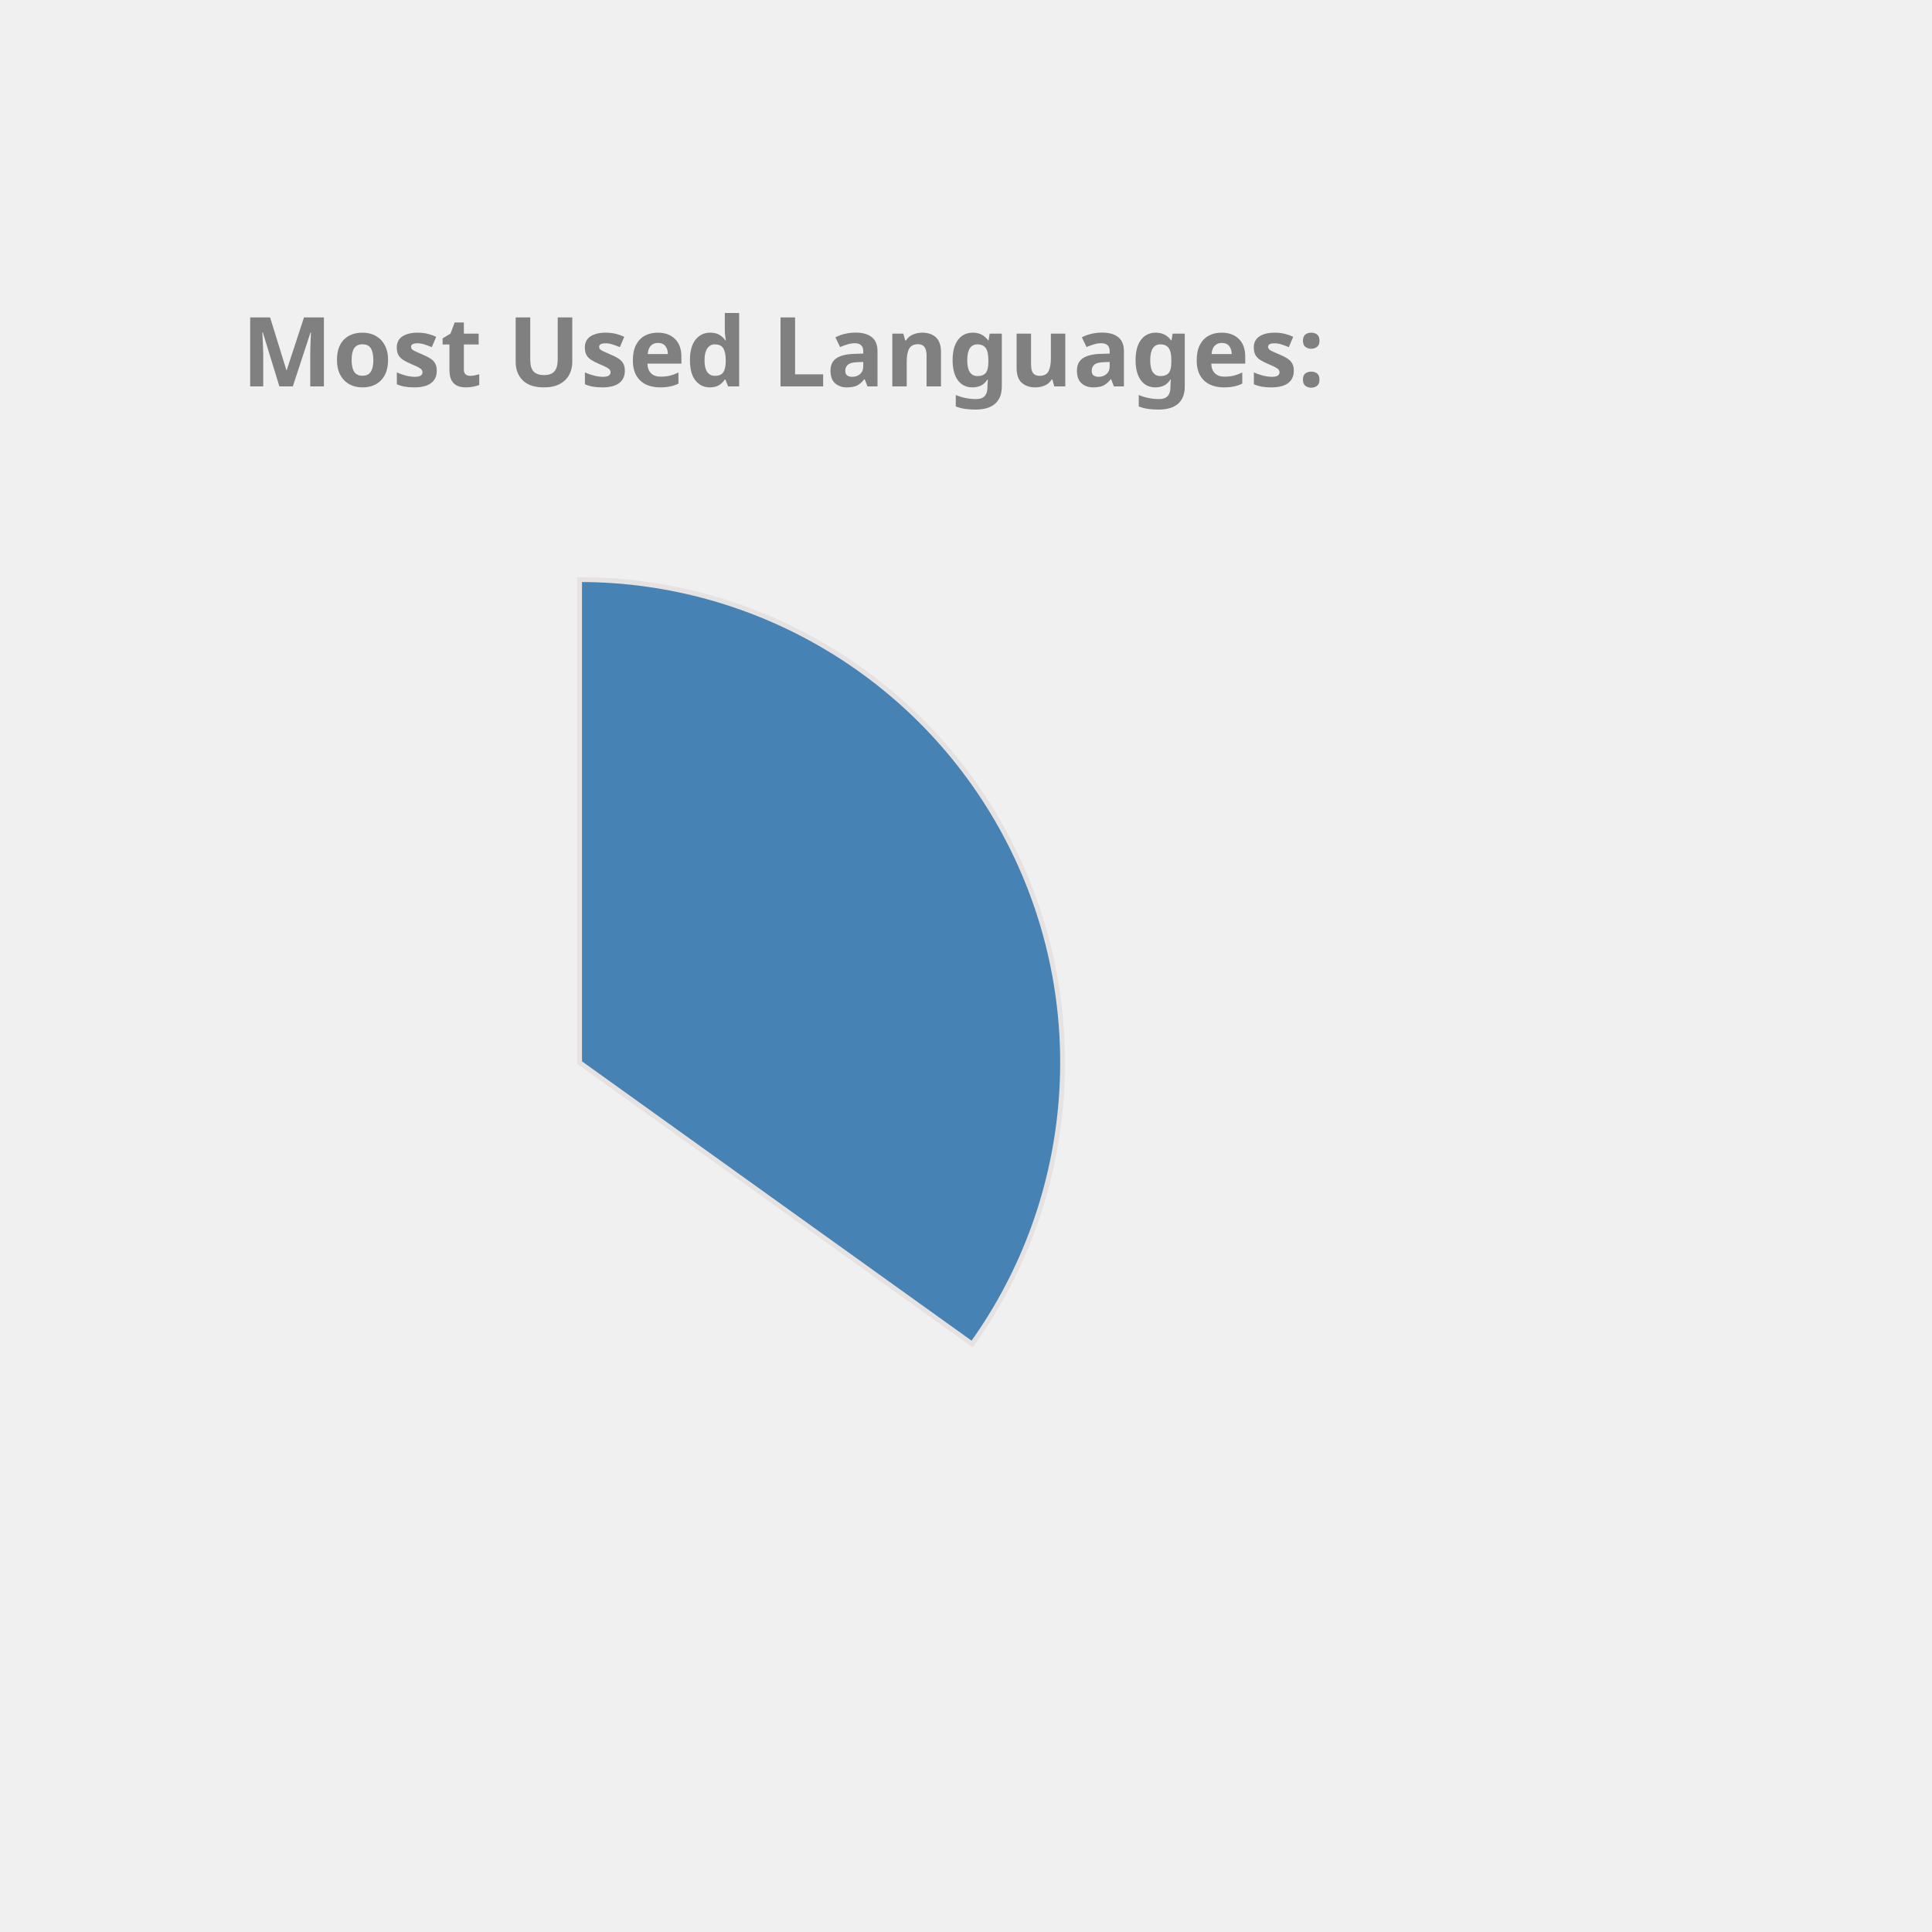
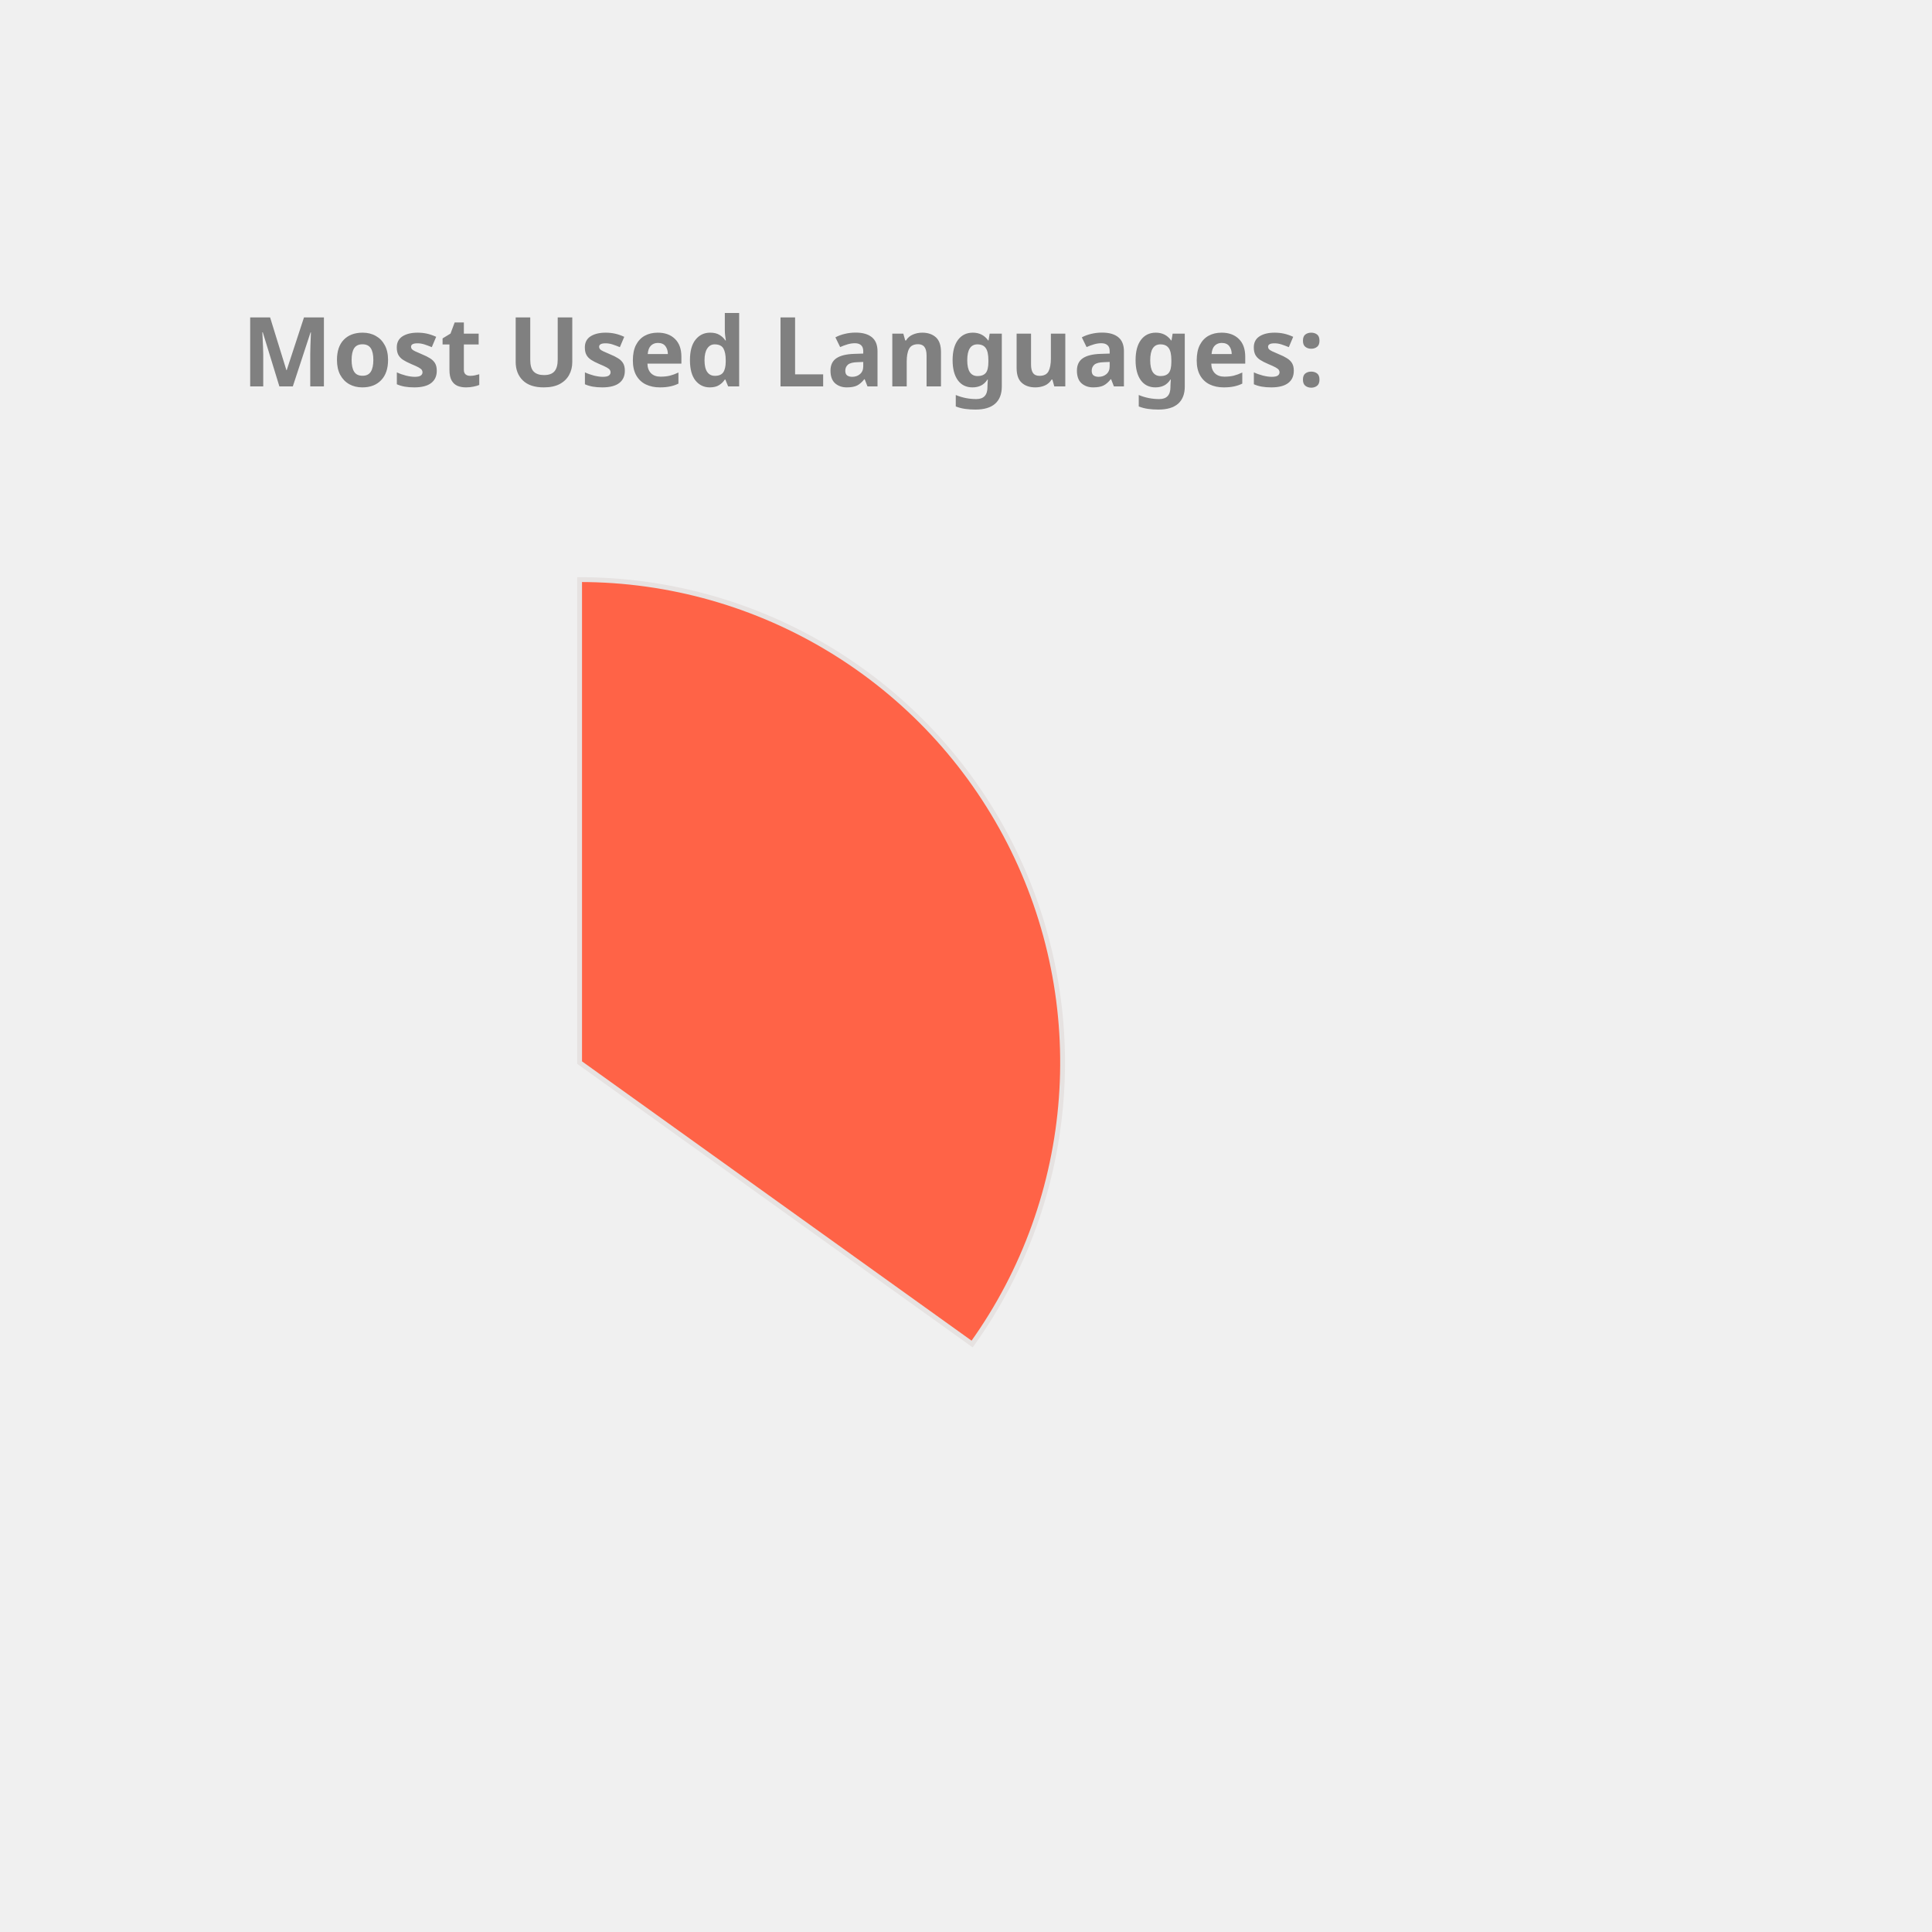
<svg xmlns="http://www.w3.org/2000/svg" height="350px" width="350px" viewBox="0 0 400 400">
  <style> 
        .label {
                font: bold 20px sans-serif;
                color: #404040;
                -webkit-text-stroke: 1px white;
        }

        path {
                stroke: #E6E2E1;
                stroke-width: 1px;
                transform: translate(60px, 100px);
        }

        .path_1 {
                animation: fadeIn 5s linear forwards;
        }

        .path_2 {
                transform: scale(0);
                animation: fadeIn 5s linear forwards 5s;
        }


        
        .path_3 {
                transform: scale(0);
                animation: fadeIn 5s linear forwards 10s;
        }


        .path_4 {
                transform: scale(0);
                animation: fadeIn 5s linear forwards 15s;
        }

        .path_5 {
                transform: scale(0);
                animation: fadeIn 5s linear forwards 20s;
        }

        .path_6 {
                transform: scale(0);
                animation: fadeIn 5s linear forwards 25s;
        }

        .path_7 {
                transform: scale(0);
                animation: fadeIn 5s linear forwards 30s;
        }

        .path_8 {
                transform: scale(0);
                animation: fadeIn 5s linear forwards 35s;
        }

        .path_9 {
                transform: scale(0);
                animation: fadeIn 5s linear forwards 40s;
        }

        .path_10 {
                transform: scale(0);
                animation: fadeIn 5s linear forwards 45s;
        }

        @keyframes fadeIn {
                0% {                        
                        transform: translate(250px, 300px) rotate(0deg) scale(0);
                        
                }
                50% {
                        transform: translate(150px, 220px) rotate(180deg) scale(0.5);
                        
                }
                
                100% {
                        transform: translate(60px, 120px) rotate(360deg) scale(1);
                        
                }
        }
        .txt_1 {
                opacity: 0;
                animation: txtShow 5s linear forwards 0s;
        }

        .txt_2 {
                opacity: 0;
                animation: txtShow 5s linear forwards 5s;
        }

        .txt_3 {
                opacity: 0;
                animation: txtShow 5s linear forwards 10s;
        }

        .txt_4 {
                opacity: 0;
                animation: txtShow 5s linear forwards 15s;
        }

        .txt_5 {
                opacity: 0;
                animation: txtShow 5s linear forwards 20s;
        }

        .txt_6 {
                opacity: 0;
                animation: txtShow 5s linear forwards 25s;
        }

        .txt_7 {
                opacity: 0;
                animation: txtShow 5s linear forwards 30s;
        }

        .txt_8 {
                opacity: 0;
                animation: txtShow 5s linear forwards 35s;
        }

        .txt_9 {
                opacity: 0;
                animation: txtShow 5s linear forwards 40s;
        }

        .txt_10 {
                opacity: 0;
                animation: txtShow 5s linear forwards 45s;
        }

        @keyframes txtShow {
                0% {                        
                        opacity: 0;
                        transform: translate(0px, 0px) scale(0);
                }
                100% {
                        opacity: 1;
                        transform: translate(0px, 0px) scale(1);
                        
                }
        }
</style>
-   <path class="path_1" d="M 60,120 L 60,20 A 100,100 0 0 1 141.269,178.269 Z" fill="SteelBlue" stroke="#fff" stroke-width="2" />
-   <text class="txt_1" x="260" y="150" fill="SteelBlue" stroke="SteelBlue" stroke-width="1">Java</text>
-   <path class="path_2" d="M 60,120 L 141.269,178.269 A 100,100 0 0 1 -27.932,167.624 Z" fill="Orchid" stroke="#fff" stroke-width="2" />
-   <text class="txt_2" x="260" y="170" fill="Orchid" stroke="Orchid" stroke-width="1">TypeScript</text>
-   <path class="path_3" d="M 60,120 L -27.932,167.624 A 100,100 0 0 1 -28.814,74.042 Z" fill="LightSeaGreen" stroke="#fff" stroke-width="2" />
-   <text class="txt_3" x="260" y="190" fill="LightSeaGreen" stroke="LightSeaGreen" stroke-width="1">JavaScript</text>
-   <path class="path_4" d="M 60,120 L -28.814,74.042 A 100,100 0 0 1 -10.711,49.289 Z" fill="RosyBrown" stroke="#fff" stroke-width="2" />
-   <text class="txt_4" x="260" y="210" fill="RosyBrown" stroke="RosyBrown" stroke-width="1">HTML</text>
-   <path class="path_5" d="M 60,120 L -10.711,49.289 A 100,100 0 0 1 10.181,33.293 Z" fill="Coral" stroke="#fff" stroke-width="2" />
-   <text class="txt_5" x="260" y="230" fill="Coral" stroke="Coral" stroke-width="1">CSS</text>
+   <path class="path_1" d="M 60,120 L 60,20 A 100,100 0 0 1 141.269,178.269 Z" fill="Tomato" stroke="#fff" stroke-width="2" />
+   <text class="txt_1" x="260" y="150" fill="Tomato" stroke="Tomato" stroke-width="1">Java</text>
+   <path class="path_2" d="M 60,120 L 141.269,178.269 A 100,100 0 0 1 -27.932,167.624 Z" fill="IndianRed" stroke="#fff" stroke-width="2" />
+   <text class="txt_2" x="260" y="170" fill="IndianRed" stroke="IndianRed" stroke-width="1">TypeScript</text>
+   <path class="path_3" d="M 60,120 L -27.932,167.624 A 100,100 0 0 1 -28.814,74.042 Z" fill="Gold" stroke="#fff" stroke-width="2" />
+   <text class="txt_3" x="260" y="190" fill="Gold" stroke="Gold" stroke-width="1">JavaScript</text>
+   <path class="path_4" d="M 60,120 L -28.814,74.042 A 100,100 0 0 1 -10.711,49.289 Z" fill="MediumAquaMarine" stroke="#fff" stroke-width="2" />
+   <text class="txt_4" x="260" y="210" fill="MediumAquaMarine" stroke="MediumAquaMarine" stroke-width="1">HTML</text>
+   <path class="path_5" d="M 60,120 L -10.711,49.289 A 100,100 0 0 1 10.181,33.293 Z" fill="Crimson" stroke="#fff" stroke-width="2" />
+   <text class="txt_5" x="260" y="230" fill="Crimson" stroke="Crimson" stroke-width="1">CSS</text>
  <path class="path_6" d="M 60,120 L 10.181,33.293 A 100,100 0 0 1 33.31,23.628 Z" fill="Orange" stroke="#fff" stroke-width="2" />
  <text class="txt_6" x="260" y="250" fill="Orange" stroke="Orange" stroke-width="1">Sass</text>
-   <path class="path_7" d="M 60,120 L 33.31,23.628 A 100,100 0 0 1 42.498,21.544 Z" fill="Crimson" stroke="#fff" stroke-width="2" />
-   <text class="txt_7" x="260" y="270" fill="Crimson" stroke="Crimson" stroke-width="1">Python</text>
-   <path class="path_8" d="M 60,120 L 42.498,21.544 A 100,100 0 0 1 51.215,20.387 Z" fill="IndianRed" stroke="#fff" stroke-width="2" />
-   <text class="txt_8" x="260" y="290" fill="IndianRed" stroke="IndianRed" stroke-width="1">Batchfile</text>
-   <path class="path_9" d="M 60,120 L 51.215,20.387 A 100,100 0 0 1 54.976,20.126 Z" fill="Pink" stroke="#fff" stroke-width="2" />
-   <text class="txt_9" x="260" y="310" fill="Pink" stroke="Pink" stroke-width="1">Mustache</text>
-   <path class="path_10" d="M 60,120 L 54.976,20.126 A 100,100 0 0 1 58.743,20.008 Z" fill="Chocolate" stroke="#fff" stroke-width="2" />
-   <text class="txt_10" x="260" y="330" fill="Chocolate" stroke="Chocolate" stroke-width="1">SCSS</text>
+   <path class="path_7" d="M 60,120 L 33.31,23.628 A 100,100 0 0 1 42.498,21.544 Z" fill="MediumSlateBlue" stroke="#fff" stroke-width="2" />
+   <text class="txt_7" x="260" y="270" fill="MediumSlateBlue" stroke="MediumSlateBlue" stroke-width="1">Python</text>
+   <path class="path_8" d="M 60,120 L 42.498,21.544 A 100,100 0 0 1 51.215,20.387 Z" fill="Orchid" stroke="#fff" stroke-width="2" />
+   <text class="txt_8" x="260" y="290" fill="Orchid" stroke="Orchid" stroke-width="1">Batchfile</text>
+   <path class="path_9" d="M 60,120 L 51.215,20.387 A 100,100 0 0 1 54.976,20.126 Z" fill="RosyBrown" stroke="#fff" stroke-width="2" />
+   <text class="txt_9" x="260" y="310" fill="RosyBrown" stroke="RosyBrown" stroke-width="1">Mustache</text>
+   <path class="path_10" d="M 60,120 L 54.976,20.126 A 100,100 0 0 1 58.743,20.008 Z" fill="DodgerBlue" stroke="#fff" stroke-width="2" />
+   <text class="txt_10" x="260" y="330" fill="DodgerBlue" stroke="DodgerBlue" stroke-width="1">SCSS</text>
  <g class="label">
    <text x="50" y="80" fill="grey">Most Used Languages:</text>
  </g>
</svg>
